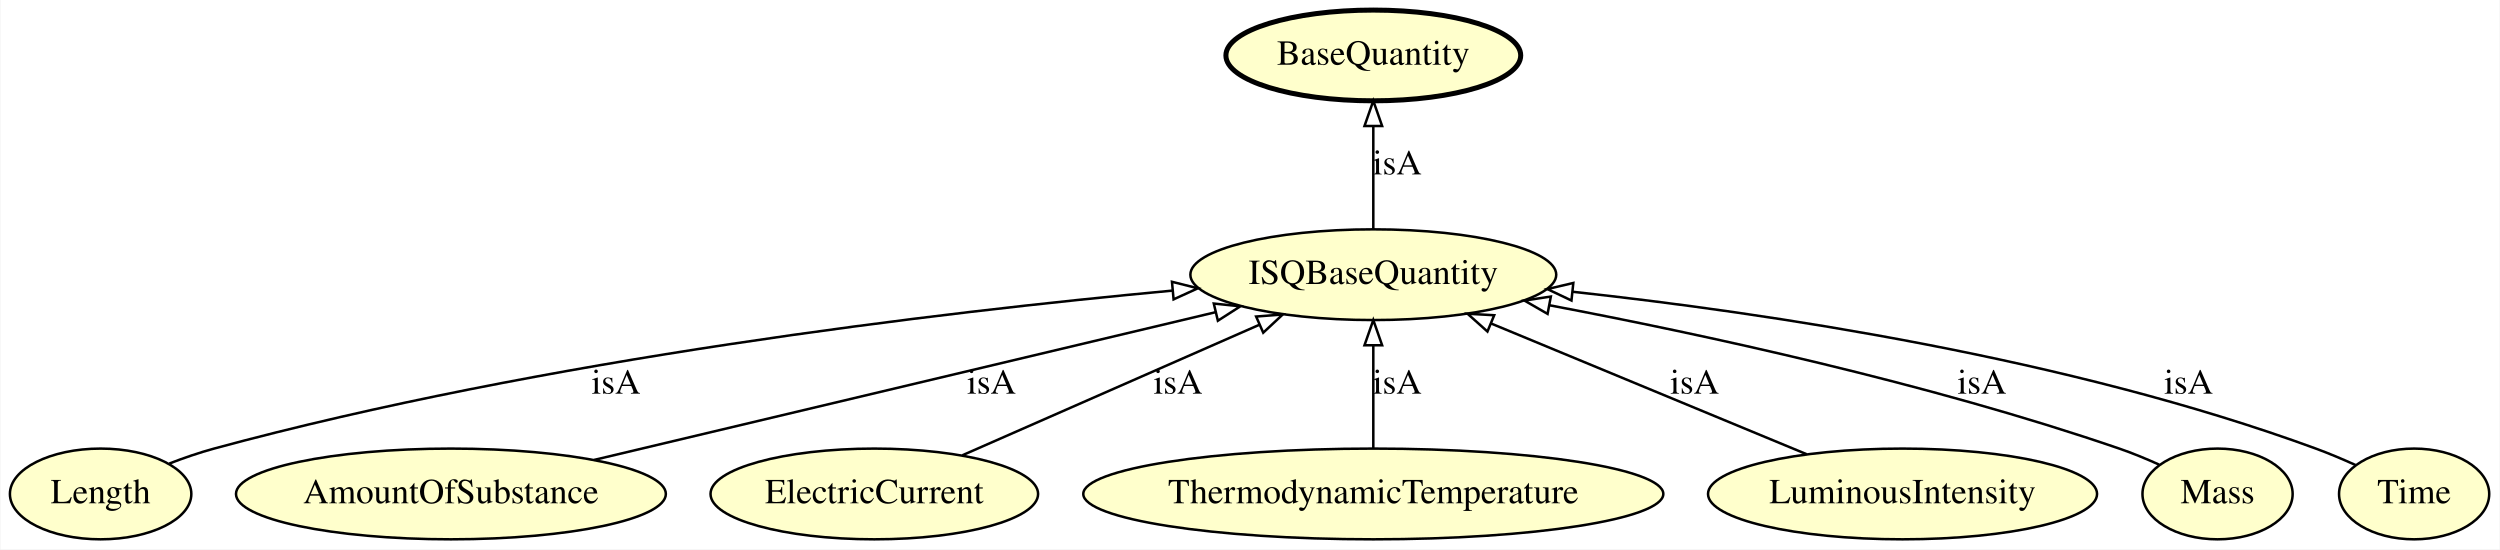
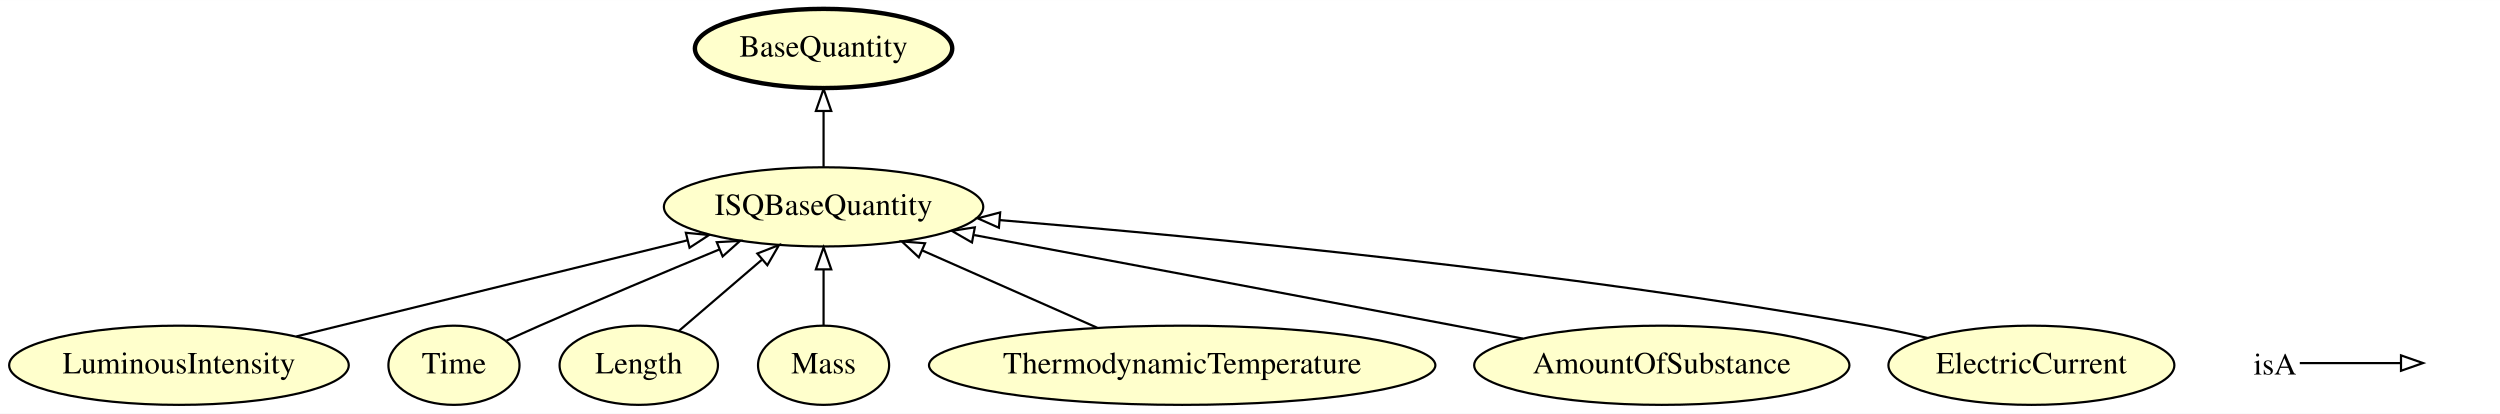
- <svg xmlns="http://www.w3.org/2000/svg" xmlns:xlink="http://www.w3.org/1999/xlink" width="992pt" height="218pt" viewBox="0.00 0.00 991.64 218.00">
-   <g id="graph0" class="graph" transform="scale(1 1) rotate(0) translate(4 214)">
-     <polygon fill="#ffffff" stroke="transparent" points="-4,4 -4,-214 987.644,-214 987.644,4 -4,4" />
+ <svg xmlns="http://www.w3.org/2000/svg" xmlns:xlink="http://www.w3.org/1999/xlink" width="1136pt" height="188pt" viewBox="0.00 0.00 1136.34 188.00">
+   <g id="graph0" class="graph" transform="scale(1 1) rotate(0) translate(4 184)">
+     <polygon fill="#ffffff" stroke="transparent" points="-4,4 -4,-184 1132.343,-184 1132.343,4 -4,4" />
    <g id="node1" class="node">
      <g id="a_node1">
-         <a xlink:href="http://emmo.info/emmo/middle/isq#EMMO_cd2cd0de_e0cc_4ef1_b27e_2e88db027bac" xlink:title="Length">
-           <ellipse fill="#ffffcc" stroke="#000000" cx="35.747" cy="-18" rx="35.995" ry="18" />
-           <text text-anchor="middle" x="35.747" y="-14.3" font-family="Times,serif" font-size="14.00" fill="#000000">Length</text>
+         <a xlink:href="http://emmo.info/emmo/middle/isq#EMMO_1a4c1a97_88a7_4d8e_b2f9_2ca58e92dde4" xlink:title="ISQBaseQuantity">
+           <ellipse fill="#ffffcc" stroke="#000000" cx="370.343" cy="-90" rx="72.588" ry="18" />
+           <text text-anchor="middle" x="370.343" y="-86.3" font-family="Times,serif" font-size="14.00" fill="#000000">ISQBaseQuantity</text>
        </a>
      </g>
    </g>
-     <g id="node6" class="node">
-       <g id="a_node6">
-         <a xlink:href="http://emmo.info/emmo/middle/isq#EMMO_1a4c1a97_88a7_4d8e_b2f9_2ca58e92dde4" xlink:title="ISQBaseQuantity">
-           <ellipse fill="#ffffcc" stroke="#000000" cx="540.747" cy="-105" rx="72.588" ry="18" />
-           <text text-anchor="middle" x="540.747" y="-101.3" font-family="Times,serif" font-size="14.00" fill="#000000">ISQBaseQuantity</text>
+     <g id="node2" class="node">
+       <g id="a_node2">
+         <a xlink:href="http://emmo.info/emmo/middle/metrology#EMMO_acaaa124_3dde_48b6_86e6_6ec6f364f408" xlink:title="BaseQuantity">
+           <ellipse fill="#ffffcc" stroke="#000000" stroke-width="2" cx="370.343" cy="-162" rx="58.49" ry="18" />
+           <text text-anchor="middle" x="370.343" y="-158.3" font-family="Times,serif" font-size="14.00" fill="#000000">BaseQuantity</text>
+         </a>
+       </g>
+     </g>
+     <g id="edge5" class="edge">
+       <path fill="none" stroke="#000000" d="M370.343,-108.169C370.343,-115.869 370.343,-125.026 370.343,-133.583" />
+       <polygon fill="none" stroke="#000000" points="366.843,-133.587 370.343,-143.587 373.843,-133.587 366.843,-133.587" />
+     </g>
+     <g id="node3" class="node">
+       <g id="a_node3">
+         <a xlink:href="http://emmo.info/emmo/middle/isq#EMMO_50bf79a6_a48b_424d_9d2c_813bd631231a" xlink:title="LuminousIntensity">
+           <ellipse fill="#ffffcc" stroke="#000000" cx="77.343" cy="-18" rx="77.187" ry="18" />
+           <text text-anchor="middle" x="77.343" y="-14.3" font-family="Times,serif" font-size="14.00" fill="#000000">LuminousIntensity</text>
+         </a>
+       </g>
+     </g>
+     <g id="edge1" class="edge">
+       <path fill="none" stroke="#000000" d="M130.743,-31.122C180.83,-43.43 255.707,-61.83 308.397,-74.778" />
+       <polygon fill="none" stroke="#000000" points="307.749,-78.222 318.295,-77.21 309.419,-71.425 307.749,-78.222" />
+     </g>
+     <g id="node4" class="node">
+       <g id="a_node4">
+         <a xlink:href="http://emmo.info/emmo/middle/isq#EMMO_d4f7d378_5e3b_468a_baa1_a7e98358cda7" xlink:title="Time">
+           <ellipse fill="#ffffcc" stroke="#000000" cx="202.343" cy="-18" rx="29.795" ry="18" />
+           <text text-anchor="middle" x="202.343" y="-14.3" font-family="Times,serif" font-size="14.00" fill="#000000">Time</text>
+         </a>
+       </g>
+     </g>
+     <g id="edge2" class="edge">
+       <path fill="none" stroke="#000000" d="M226.207,-29.179C231.193,-31.468 236.429,-33.838 241.343,-36 268.222,-47.824 298.496,-60.528 322.958,-70.642" />
+       <polygon fill="none" stroke="#000000" points="321.792,-73.947 332.371,-74.525 324.461,-67.476 321.792,-73.947" />
+     </g>
+     <g id="node5" class="node">
+       <g id="a_node5">
+         <a xlink:href="http://emmo.info/emmo/middle/isq#EMMO_cd2cd0de_e0cc_4ef1_b27e_2e88db027bac" xlink:title="Length">
+           <ellipse fill="#ffffcc" stroke="#000000" cx="286.343" cy="-18" rx="35.995" ry="18" />
+           <text text-anchor="middle" x="286.343" y="-14.3" font-family="Times,serif" font-size="14.00" fill="#000000">Length</text>
        </a>
      </g>
    </g>
    <g id="edge8" class="edge">
-       <path fill="none" stroke="#000000" d="M63.008,-30.073C68.782,-32.298 74.9,-34.415 80.747,-36 211.466,-71.432 368.338,-90.054 460.993,-98.683" />
-       <polygon fill="none" stroke="#000000" points="460.86,-102.186 471.137,-99.612 461.498,-95.215 460.86,-102.186" />
-       <text text-anchor="middle" x="240.247" y="-57.8" font-family="Times,serif" font-size="14.00" fill="#000000">isA</text>
+       <path fill="none" stroke="#000000" d="M304.57,-33.623C315.574,-43.055 329.824,-55.269 342.245,-65.916" />
+       <polygon fill="none" stroke="#000000" points="340.221,-68.79 350.091,-72.641 344.776,-63.476 340.221,-68.79" />
    </g>
-     <g id="node2" class="node">
-       <g id="a_node2">
+     <g id="node6" class="node">
+       <g id="a_node6">
+         <a xlink:href="http://emmo.info/emmo/middle/isq#EMMO_ed4af7ae_63a2_497e_bb88_2309619ea405" xlink:title="Mass">
+           <ellipse fill="#ffffcc" stroke="#000000" cx="370.343" cy="-18" rx="29.795" ry="18" />
+           <text text-anchor="middle" x="370.343" y="-14.3" font-family="Times,serif" font-size="14.00" fill="#000000">Mass</text>
+         </a>
+       </g>
+     </g>
+     <g id="edge7" class="edge">
+       <path fill="none" stroke="#000000" d="M370.343,-36.169C370.343,-43.869 370.343,-53.026 370.343,-61.583" />
+       <polygon fill="none" stroke="#000000" points="366.843,-61.587 370.343,-71.587 373.843,-61.587 366.843,-61.587" />
+     </g>
+     <g id="node7" class="node">
+       <g id="a_node7">
+         <a xlink:href="http://emmo.info/emmo/middle/isq#EMMO_affe07e4_e9bc_4852_86c6_69e26182a17f" xlink:title="ThermodynamicTemperature">
+           <ellipse fill="#ffffcc" stroke="#000000" cx="533.343" cy="-18" rx="115.08" ry="18" />
+           <text text-anchor="middle" x="533.343" y="-14.3" font-family="Times,serif" font-size="14.00" fill="#000000">ThermodynamicTemperature</text>
+         </a>
+       </g>
+     </g>
+     <g id="edge3" class="edge">
+       <path fill="none" stroke="#000000" d="M494.714,-35.063C470.84,-45.609 440.103,-59.186 415.159,-70.204" />
+       <polygon fill="none" stroke="#000000" points="413.643,-67.047 405.91,-74.29 416.471,-73.451 413.643,-67.047" />
+     </g>
+     <g id="node8" class="node">
+       <g id="a_node8">
        <a xlink:href="http://emmo.info/emmo/middle/isq#EMMO_8159c26a_494b_4fa0_9959_10888f152298" xlink:title="AmountOfSubstance">
-           <ellipse fill="#ffffcc" stroke="#000000" cx="174.747" cy="-18" rx="85.285" ry="18" />
-           <text text-anchor="middle" x="174.747" y="-14.3" font-family="Times,serif" font-size="14.00" fill="#000000">AmountOfSubstance</text>
+           <ellipse fill="#ffffcc" stroke="#000000" cx="751.343" cy="-18" rx="85.285" ry="18" />
+           <text text-anchor="middle" x="751.343" y="-14.3" font-family="Times,serif" font-size="14.00" fill="#000000">AmountOfSubstance</text>
        </a>
      </g>
    </g>
    <g id="edge6" class="edge">
-       <path fill="none" stroke="#000000" d="M231.533,-31.498C298.322,-47.374 408.845,-73.646 478.083,-90.105" />
-       <polygon fill="none" stroke="#000000" points="477.451,-93.552 487.989,-92.459 479.07,-86.741 477.451,-93.552" />
-       <text text-anchor="middle" x="389.247" y="-57.8" font-family="Times,serif" font-size="14.00" fill="#000000">isA</text>
-     </g>
-     <g id="node3" class="node">
-       <g id="a_node3">
-         <a xlink:href="http://emmo.info/emmo/middle/isq#EMMO_c995ae70_3b84_4ebb_bcfc_69e6a281bb88" xlink:title="ElectricCurrent">
-           <ellipse fill="#ffffcc" stroke="#000000" cx="342.747" cy="-18" rx="64.989" ry="18" />
-           <text text-anchor="middle" x="342.747" y="-14.3" font-family="Times,serif" font-size="14.00" fill="#000000">ElectricCurrent</text>
-         </a>
-       </g>
-     </g>
-     <g id="edge7" class="edge">
-       <path fill="none" stroke="#000000" d="M377.69,-33.354C410.505,-47.773 459.777,-69.422 495.567,-85.148" />
-       <polygon fill="none" stroke="#000000" points="494.254,-88.394 504.817,-89.213 497.07,-81.986 494.254,-88.394" />
-       <text text-anchor="middle" x="463.247" y="-57.8" font-family="Times,serif" font-size="14.00" fill="#000000">isA</text>
-     </g>
-     <g id="node4" class="node">
-       <g id="a_node4">
-         <a xlink:href="http://emmo.info/emmo/middle/isq#EMMO_affe07e4_e9bc_4852_86c6_69e26182a17f" xlink:title="ThermodynamicTemperature">
-           <ellipse fill="#ffffcc" stroke="#000000" cx="540.747" cy="-18" rx="115.08" ry="18" />
-           <text text-anchor="middle" x="540.747" y="-14.3" font-family="Times,serif" font-size="14.00" fill="#000000">ThermodynamicTemperature</text>
-         </a>
-       </g>
-     </g>
-     <g id="edge3" class="edge">
-       <path fill="none" stroke="#000000" d="M540.747,-36.026C540.747,-47.808 540.747,-63.439 540.747,-76.842" />
-       <polygon fill="none" stroke="#000000" points="537.247,-76.997 540.747,-86.997 544.247,-76.997 537.247,-76.997" />
-       <text text-anchor="middle" x="550.247" y="-57.8" font-family="Times,serif" font-size="14.00" fill="#000000">isA</text>
-     </g>
-     <g id="node5" class="node">
-       <g id="a_node5">
-         <a xlink:href="http://emmo.info/emmo/middle/isq#EMMO_50bf79a6_a48b_424d_9d2c_813bd631231a" xlink:title="LuminousIntensity">
-           <ellipse fill="#ffffcc" stroke="#000000" cx="750.747" cy="-18" rx="77.187" ry="18" />
-           <text text-anchor="middle" x="750.747" y="-14.3" font-family="Times,serif" font-size="14.00" fill="#000000">LuminousIntensity</text>
-         </a>
-       </g>
-     </g>
-     <g id="edge1" class="edge">
-       <path fill="none" stroke="#000000" d="M712.717,-33.755C677.523,-48.336 625.1,-70.054 587.391,-85.676" />
-       <polygon fill="none" stroke="#000000" points="586.039,-82.448 578.14,-89.508 588.718,-88.915 586.039,-82.448" />
-       <text text-anchor="middle" x="668.247" y="-57.8" font-family="Times,serif" font-size="14.00" fill="#000000">isA</text>
-     </g>
-     <g id="node8" class="node">
-       <g id="a_node8">
-         <a xlink:href="http://emmo.info/emmo/middle/units#EMMO_acaaa124_3dde_48b6_86e6_6ec6f364f408" xlink:title="BaseQuantity">
-           <ellipse fill="#ffffcc" stroke="#000000" stroke-width="2" cx="540.747" cy="-192" rx="58.49" ry="18" />
-           <text text-anchor="middle" x="540.747" y="-188.3" font-family="Times,serif" font-size="14.00" fill="#000000">BaseQuantity</text>
-         </a>
-       </g>
-     </g>
-     <g id="edge2" class="edge">
-       <path fill="none" stroke="#000000" d="M540.747,-123.026C540.747,-134.808 540.747,-150.439 540.747,-163.842" />
-       <polygon fill="none" stroke="#000000" points="537.247,-163.997 540.747,-173.997 544.247,-163.997 537.247,-163.997" />
-       <text text-anchor="middle" x="550.247" y="-144.8" font-family="Times,serif" font-size="14.00" fill="#000000">isA</text>
-     </g>
-     <g id="node7" class="node">
-       <g id="a_node7">
-         <a xlink:href="http://emmo.info/emmo/middle/isq#EMMO_ed4af7ae_63a2_497e_bb88_2309619ea405" xlink:title="Mass">
-           <ellipse fill="#ffffcc" stroke="#000000" cx="875.747" cy="-18" rx="29.795" ry="18" />
-           <text text-anchor="middle" x="875.747" y="-14.3" font-family="Times,serif" font-size="14.00" fill="#000000">Mass</text>
-         </a>
-       </g>
-     </g>
-     <g id="edge5" class="edge">
-       <path fill="none" stroke="#000000" d="M852.553,-29.64C847.427,-31.948 841.966,-34.208 836.747,-36 761.106,-61.969 671.279,-81.374 610.575,-92.885" />
-       <polygon fill="none" stroke="#000000" points="609.899,-89.451 600.716,-94.734 611.189,-96.331 609.899,-89.451" />
-       <text text-anchor="middle" x="782.247" y="-57.8" font-family="Times,serif" font-size="14.00" fill="#000000">isA</text>
+       <path fill="none" stroke="#000000" d="M688.144,-30.131C677.851,-32.098 667.301,-34.11 657.343,-36 582.629,-50.182 496.941,-66.283 438.788,-77.186" />
+       <polygon fill="none" stroke="#000000" points="437.803,-73.809 428.619,-79.092 439.093,-80.69 437.803,-73.809" />
    </g>
    <g id="node9" class="node">
      <g id="a_node9">
-         <a xlink:href="http://emmo.info/emmo/middle/isq#EMMO_d4f7d378_5e3b_468a_baa1_a7e98358cda7" xlink:title="Time">
-           <ellipse fill="#ffffcc" stroke="#000000" cx="953.747" cy="-18" rx="29.795" ry="18" />
-           <text text-anchor="middle" x="953.747" y="-14.3" font-family="Times,serif" font-size="14.00" fill="#000000">Time</text>
+         <a xlink:href="http://emmo.info/emmo/middle/isq#EMMO_c995ae70_3b84_4ebb_bcfc_69e6a281bb88" xlink:title="ElectricCurrent">
+           <ellipse fill="#ffffcc" stroke="#000000" cx="919.343" cy="-18" rx="64.989" ry="18" />
+           <text text-anchor="middle" x="919.343" y="-14.3" font-family="Times,serif" font-size="14.00" fill="#000000">ElectricCurrent</text>
        </a>
      </g>
    </g>
    <g id="edge4" class="edge">
-       <path fill="none" stroke="#000000" d="M930.495,-29.477C925.372,-31.795 919.928,-34.1 914.747,-36 816.71,-71.949 697.068,-89.814 619.93,-98.22" />
-       <polygon fill="none" stroke="#000000" points="619.377,-94.759 609.803,-99.296 620.116,-101.72 619.377,-94.759" />
-       <text text-anchor="middle" x="864.247" y="-57.8" font-family="Times,serif" font-size="14.00" fill="#000000">isA</text>
+       <path fill="none" stroke="#000000" d="M872.158,-30.412C863.29,-32.478 854.065,-34.45 845.343,-36 707.565,-60.489 545.229,-76.144 450.448,-83.979" />
+       <polygon fill="none" stroke="#000000" points="450.042,-80.5 440.361,-84.804 450.613,-87.477 450.042,-80.5" />
+     </g>
+     <g id="node10" class="node">
+       <text text-anchor="start" x="1020.343" y="-13.8" font-family="Times,serif" font-size="14.00" fill="#000000">isA</text>
+     </g>
+     <g id="node11" class="node">
+       <text text-anchor="start" x="1099.343" y="-13.8" font-family="Times,serif" font-size="14.00" fill="#000000"> </text>
+     </g>
+     <g id="edge9" class="edge">
+       <path fill="none" stroke="#000000" d="M1041.343,-19C1062.343,-19 1070.054,-19 1086.901,-19" />
+       <polygon fill="none" stroke="#000000" points="1087.343,-22.5 1097.343,-19 1087.343,-15.5 1087.343,-22.5" />
    </g>
  </g>
</svg>
